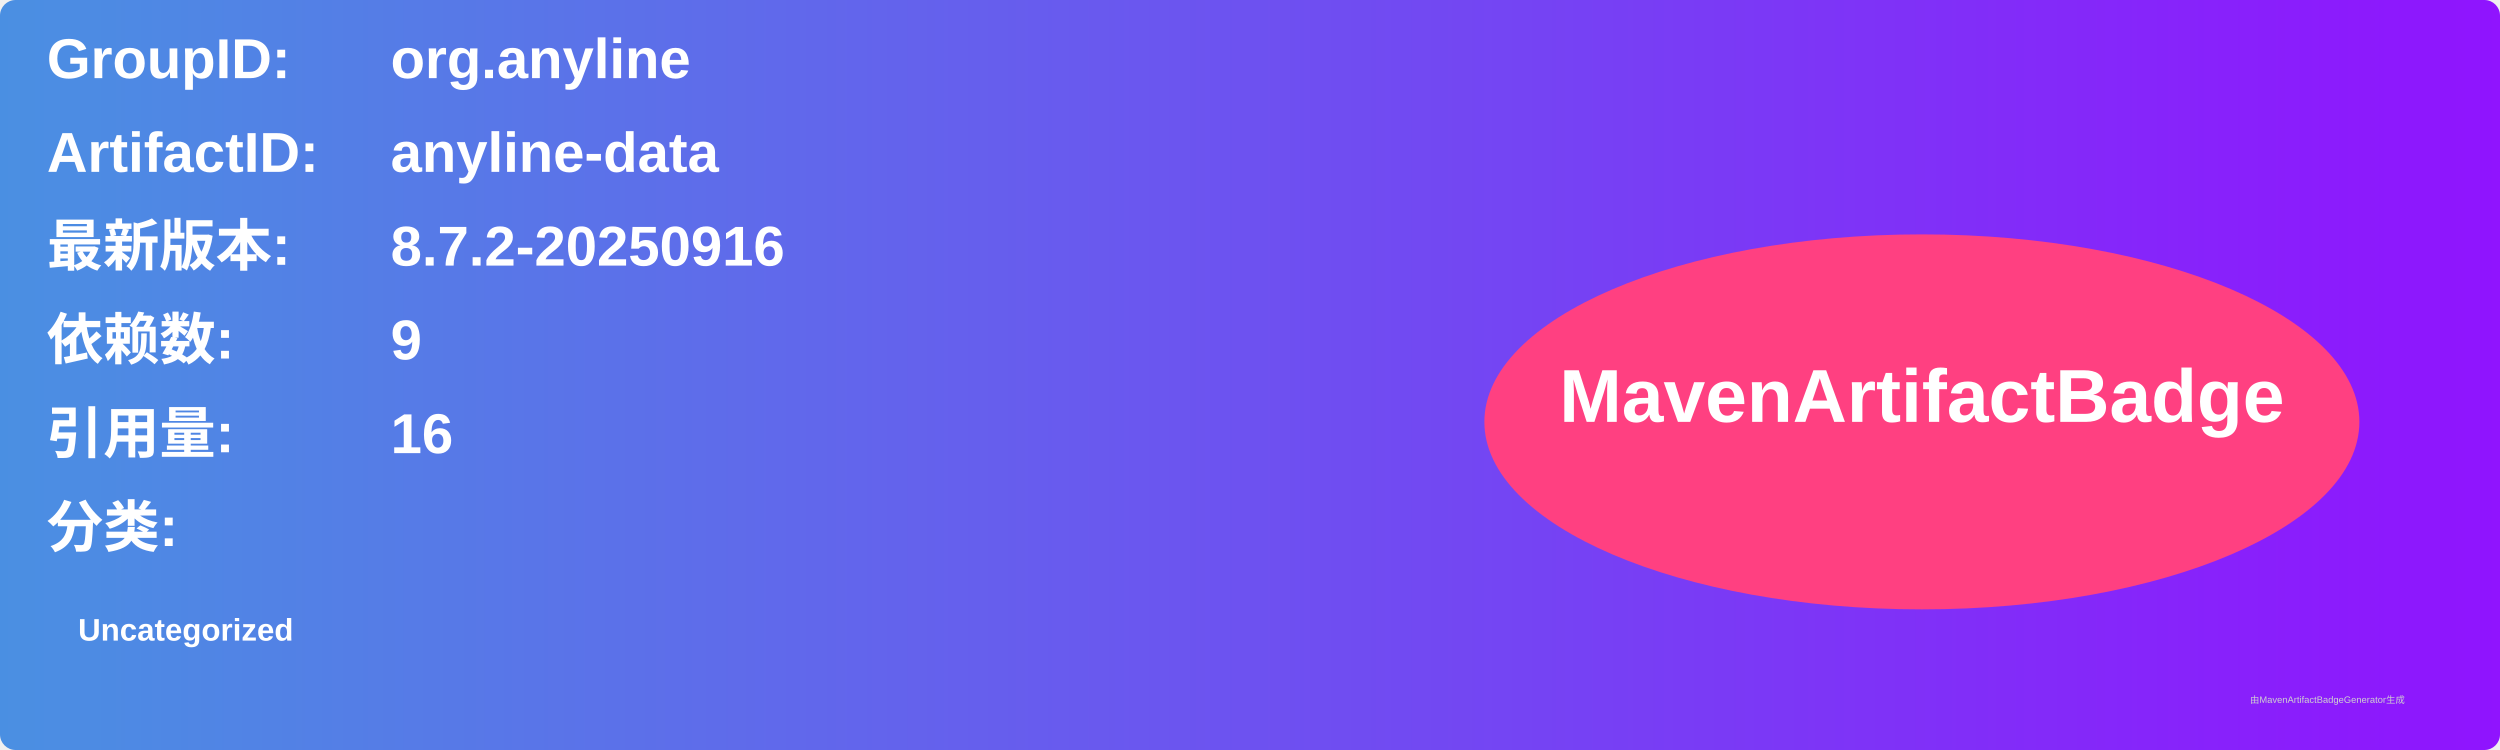
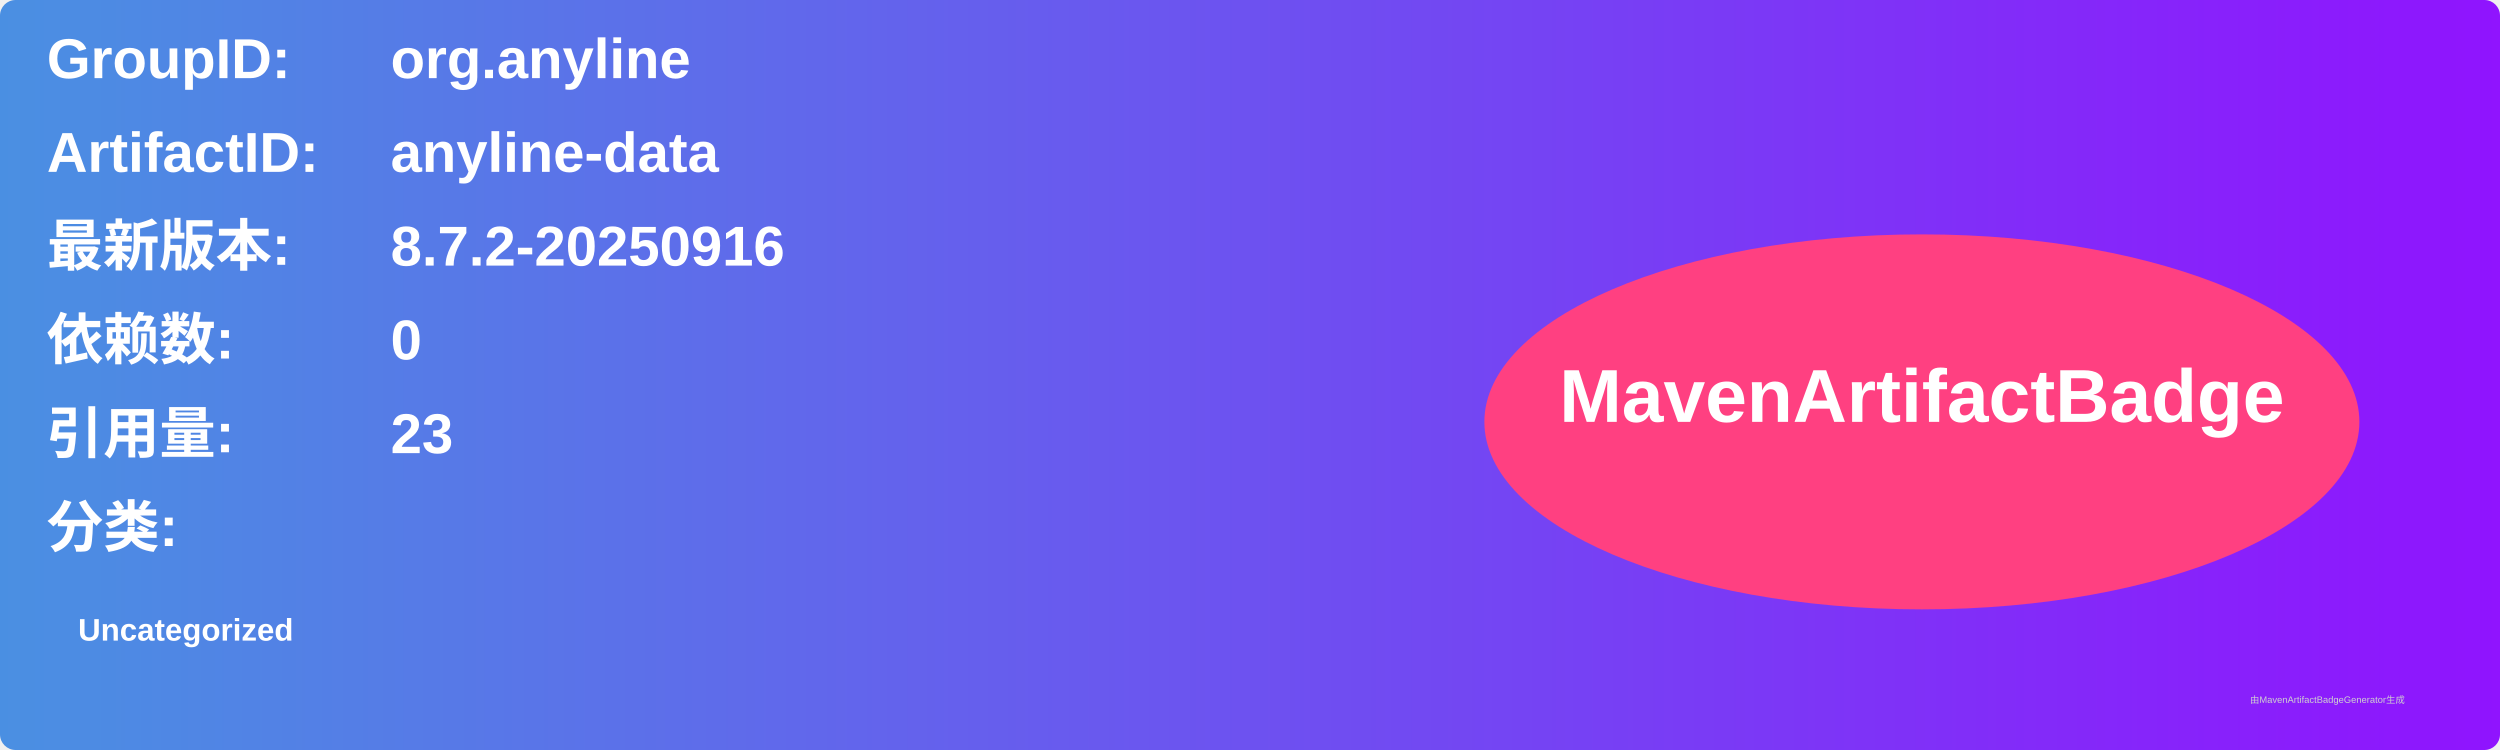
<svg xmlns="http://www.w3.org/2000/svg" width="800" height="240" viewBox="0 0 800 240">
  <linearGradient id="grad" x1="0%" y1="0%" x2="100%" y2="0%">
    <stop offset="0%" stop-color="#4a90e2" />
    <stop offset="100%" stop-color="#9013fe" />
  </linearGradient>
  <rect width="100%" height="100%" rx="5" ry="5" fill="url(#grad)" />
  <g transform="translate(15, 15)">
    <text x="0" y="10" font-family="Arial" font-size="18" fill="white" font-weight="bold" width="260">GroupID:</text>
    <text x="110" y="10" font-family="Arial" font-size="18" fill="white" font-weight="bold" width="460">org.anyline</text>
    <text x="0" y="40" font-family="Arial" font-size="18" fill="white" font-weight="bold" width="260">ArtifactID:</text>
    <text x="110" y="40" font-family="Arial" font-size="18" fill="white" font-weight="bold" width="460">anyline-data</text>
    <text x="0" y="70" font-family="Arial" font-size="18" fill="white" font-weight="bold">最新版本:</text>
    <text x="110" y="70" font-family="Arial" font-size="18" fill="white" font-weight="bold">
      <tspan font-weight="bold">8.7.2-20250916</tspan>
    </text>
    <text x="0" y="100" font-family="Arial" font-size="18" fill="white" font-weight="bold">依赖数: </text>
    <text x="110" y="100" font-family="Arial" font-size="18" fill="white">
-       <tspan font-weight="bold">9</tspan>
+       <tspan font-weight="bold">0</tspan>
    </text>
    <text x="0" y="130" font-family="Arial" font-size="18" fill="white" font-weight="bold">引用量: </text>
    <text x="110" y="130" font-family="Arial" font-size="18" fill="white">
-       <tspan font-weight="bold">16</tspan>
+       <tspan font-weight="bold">23</tspan>
    </text>
    <text x="0" y="160" font-family="Arial" font-size="18" fill="white" font-weight="bold">分类:</text>
    <text x="10" y="190" font-family="Arial" font-size="10" fill="white">
      <tspan font-weight="bold">Uncategorized</tspan>
    </text>
    <ellipse cx="600" cy="120" rx="140" ry="60" fill="#ff4081" />
    <text x="600" y="120" text-anchor="middle" font-family="Arial" font-size="24" fill="white" font-weight="bold">MavenArtifactBadge</text>
  </g>
  <text x="720" y="225" font-family="Arial" font-size="3" fill="#d0d0d0">由MavenArtifactBadgeGenerator生成</text>
</svg>
